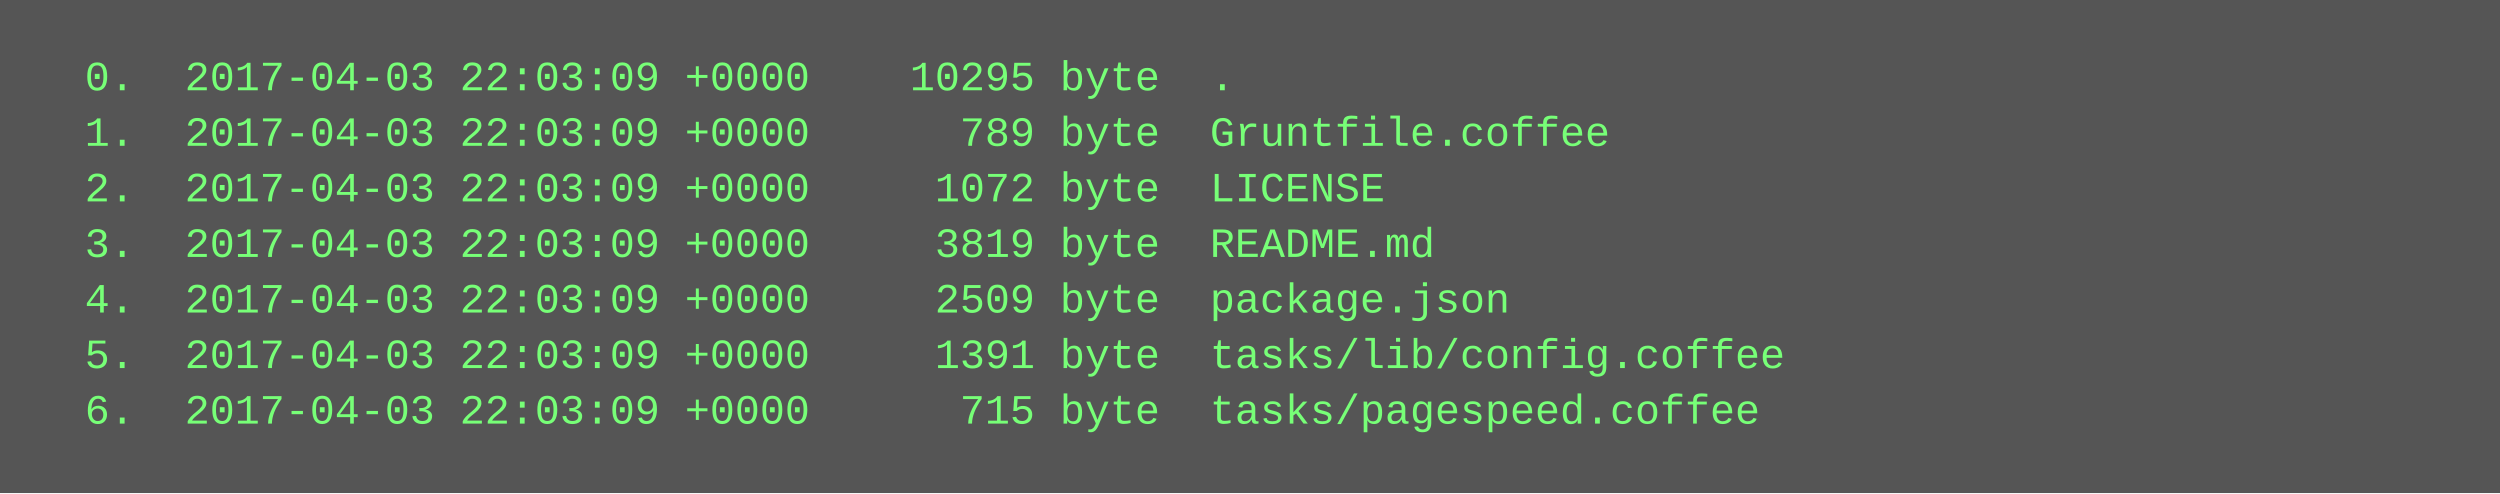
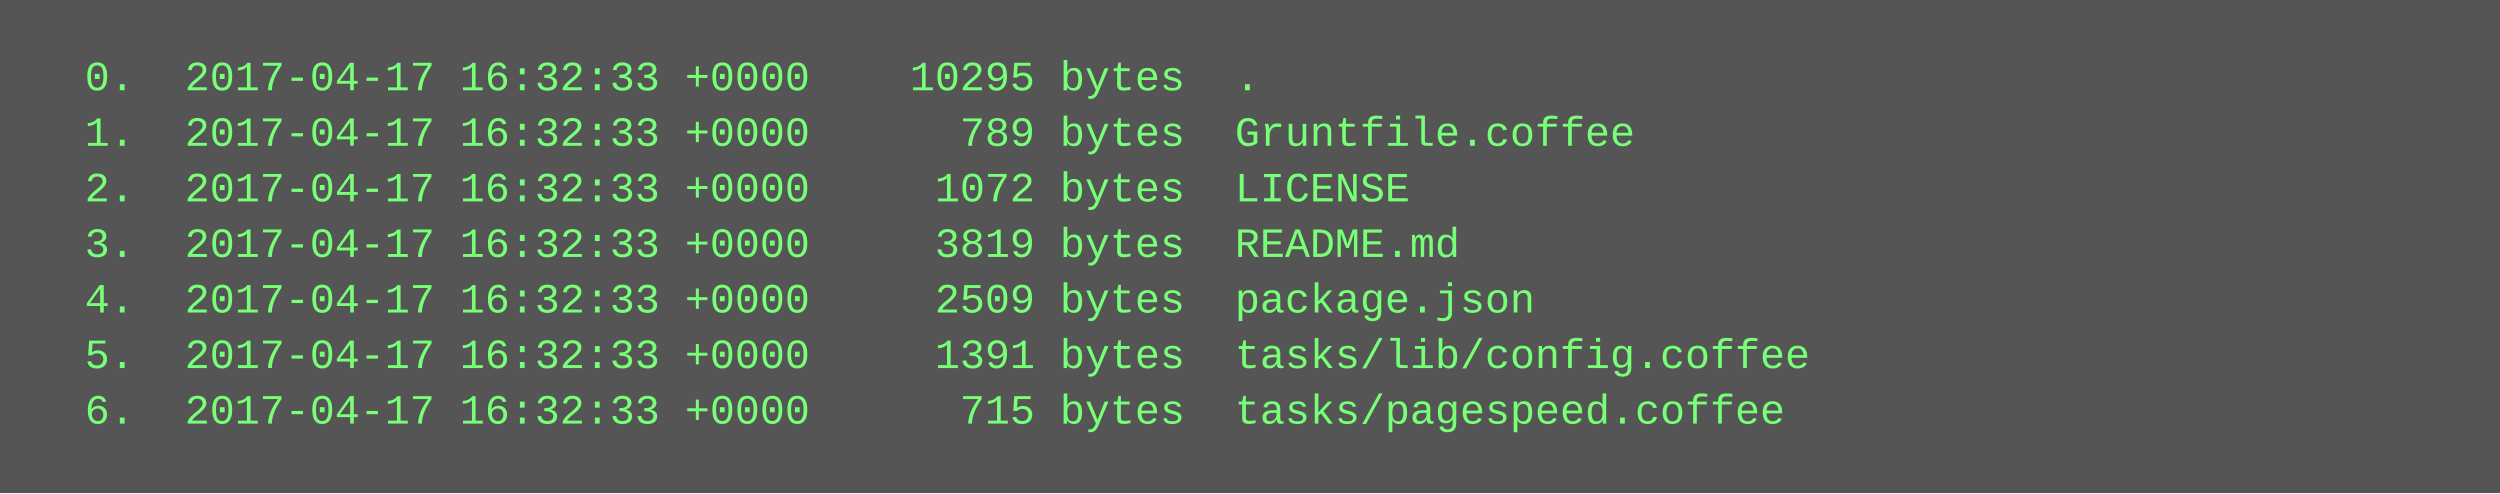
<svg xmlns="http://www.w3.org/2000/svg" height="142" width="720">
  <rect height="142" fill="#555" width="720" />
  <text fill="#7f7" font-family="Courier New" font-size="12" xml:space="preserve">
-     <tspan x="10" y="26">  0.  2017-04-03 22:03:09 +0000    10295 byte  .</tspan>
-     <tspan x="10" y="42">  1.  2017-04-03 22:03:09 +0000      789 byte  Gruntfile.coffee</tspan>
-     <tspan x="10" y="58">  2.  2017-04-03 22:03:09 +0000     1072 byte  LICENSE</tspan>
-     <tspan x="10" y="74">  3.  2017-04-03 22:03:09 +0000     3819 byte  README.md</tspan>
-     <tspan x="10" y="90">  4.  2017-04-03 22:03:09 +0000     2509 byte  package.json</tspan>
-     <tspan x="10" y="106">  5.  2017-04-03 22:03:09 +0000     1391 byte  tasks/lib/config.coffee</tspan>
-     <tspan x="10" y="122">  6.  2017-04-03 22:03:09 +0000      715 byte  tasks/pagespeed.coffee</tspan>
+     <tspan x="10" y="26">  0.  2017-04-17 16:32:33 +0000    10295 bytes  .</tspan>
+     <tspan x="10" y="42">  1.  2017-04-17 16:32:33 +0000      789 bytes  Gruntfile.coffee</tspan>
+     <tspan x="10" y="58">  2.  2017-04-17 16:32:33 +0000     1072 bytes  LICENSE</tspan>
+     <tspan x="10" y="74">  3.  2017-04-17 16:32:33 +0000     3819 bytes  README.md</tspan>
+     <tspan x="10" y="90">  4.  2017-04-17 16:32:33 +0000     2509 bytes  package.json</tspan>
+     <tspan x="10" y="106">  5.  2017-04-17 16:32:33 +0000     1391 bytes  tasks/lib/config.coffee</tspan>
+     <tspan x="10" y="122">  6.  2017-04-17 16:32:33 +0000      715 bytes  tasks/pagespeed.coffee</tspan>
  </text>
</svg>
